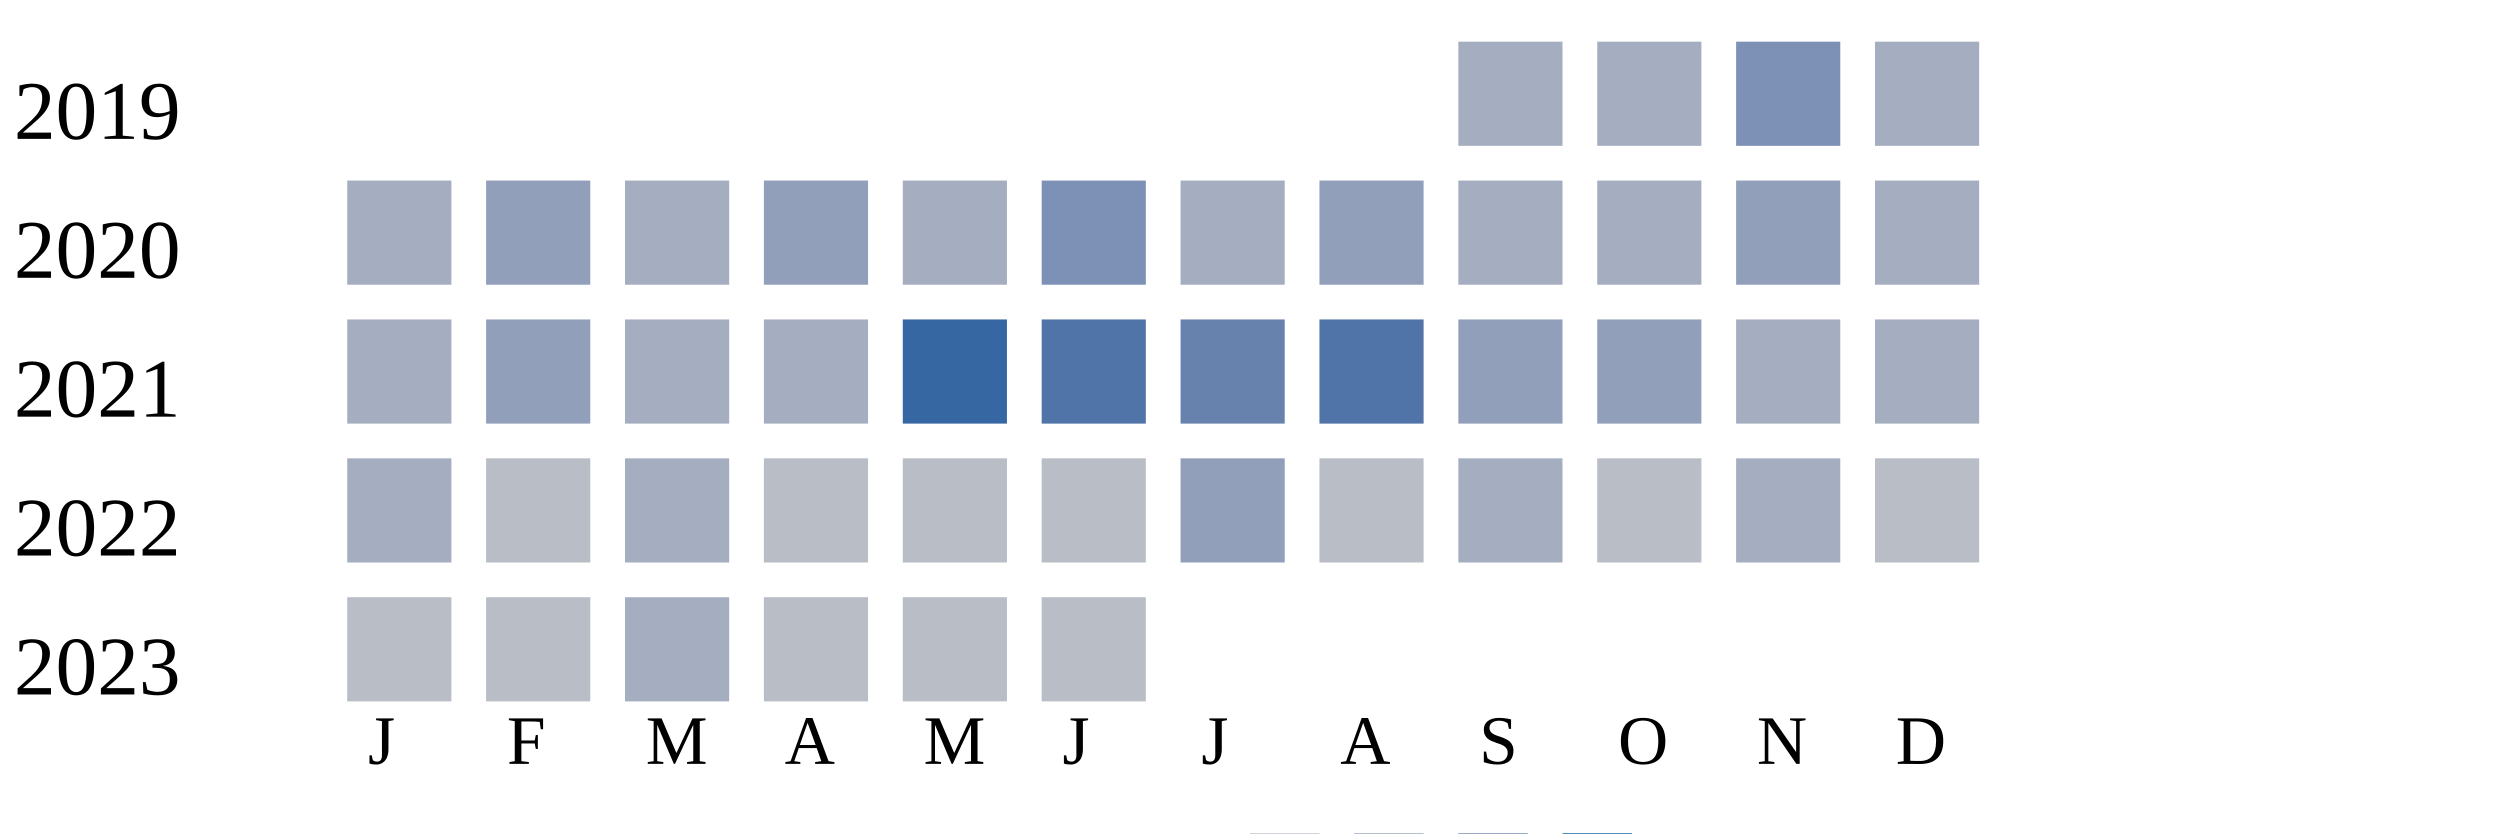
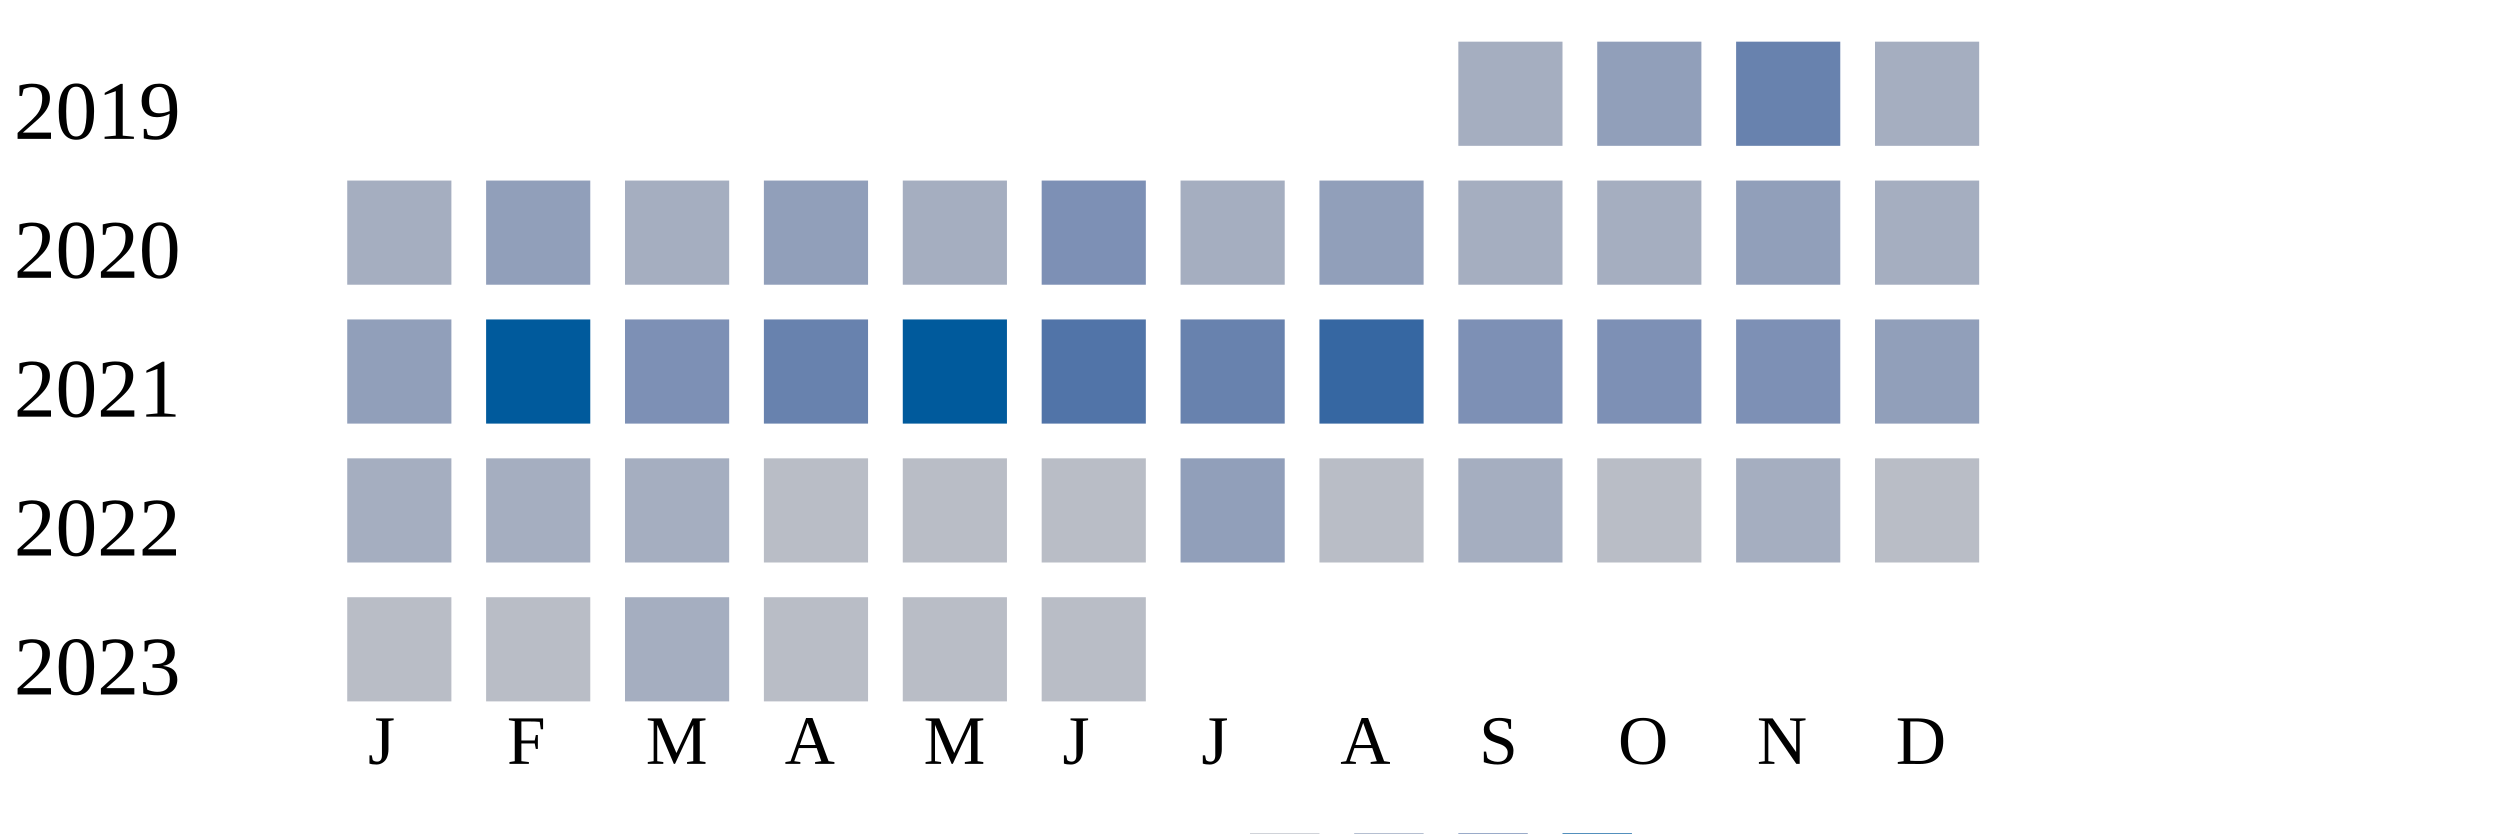
<svg xmlns="http://www.w3.org/2000/svg" width="360" height="120">
  <g transform="translate(0 0)">
    <text x="2" y="20">2019</text>
    <rect x="210" y="6" width="15" height="15" fill="#a5aec0" />
-     <rect x="230" y="6" width="15" height="15" fill="#a5aec0" />
-     <rect x="250" y="6" width="15" height="15" fill="#7d90b5" />
+     <rect x="230" y="6" width="15" height="15" fill="#919fba" />
+     <rect x="250" y="6" width="15" height="15" fill="#6882ae" />
    <rect x="270" y="6" width="15" height="15" fill="#a5aec0" />
  </g>
  <g transform="translate(0 20)">
    <text x="2" y="20">2020</text>
    <rect x="50" y="6" width="15" height="15" fill="#a5aec0" />
    <rect x="70" y="6" width="15" height="15" fill="#919fba" />
    <rect x="90" y="6" width="15" height="15" fill="#a5aec0" />
    <rect x="110" y="6" width="15" height="15" fill="#919fba" />
    <rect x="130" y="6" width="15" height="15" fill="#a5aec0" />
    <rect x="150" y="6" width="15" height="15" fill="#7d90b5" />
    <rect x="170" y="6" width="15" height="15" fill="#a5aec0" />
    <rect x="190" y="6" width="15" height="15" fill="#919fba" />
    <rect x="210" y="6" width="15" height="15" fill="#a5aec0" />
    <rect x="230" y="6" width="15" height="15" fill="#a5aec0" />
    <rect x="250" y="6" width="15" height="15" fill="#919fba" />
    <rect x="270" y="6" width="15" height="15" fill="#a5aec0" />
  </g>
  <g transform="translate(0 40)">
    <text x="2" y="20">2021</text>
-     <rect x="50" y="6" width="15" height="15" fill="#a5aec0" />
-     <rect x="70" y="6" width="15" height="15" fill="#919fba" />
-     <rect x="90" y="6" width="15" height="15" fill="#a5aec0" />
-     <rect x="110" y="6" width="15" height="15" fill="#a5aec0" />
-     <rect x="130" y="6" width="15" height="15" fill="#3667a2" />
+     <rect x="50" y="6" width="15" height="15" fill="#919fba" />
+     <rect x="70" y="6" width="15" height="15" fill="#005a9c" />
+     <rect x="90" y="6" width="15" height="15" fill="#7d90b5" />
+     <rect x="110" y="6" width="15" height="15" fill="#6882ae" />
+     <rect x="130" y="6" width="15" height="15" fill="#005a9c" />
    <rect x="150" y="6" width="15" height="15" fill="#5174a8" />
    <rect x="170" y="6" width="15" height="15" fill="#6882ae" />
-     <rect x="190" y="6" width="15" height="15" fill="#5174a8" />
-     <rect x="210" y="6" width="15" height="15" fill="#919fba" />
-     <rect x="230" y="6" width="15" height="15" fill="#919fba" />
-     <rect x="250" y="6" width="15" height="15" fill="#a5aec0" />
-     <rect x="270" y="6" width="15" height="15" fill="#a5aec0" />
+     <rect x="190" y="6" width="15" height="15" fill="#3667a2" />
+     <rect x="210" y="6" width="15" height="15" fill="#7d90b5" />
+     <rect x="230" y="6" width="15" height="15" fill="#7d90b5" />
+     <rect x="250" y="6" width="15" height="15" fill="#7d90b5" />
+     <rect x="270" y="6" width="15" height="15" fill="#919fba" />
  </g>
  <g transform="translate(0 60)">
    <text x="2" y="20">2022</text>
    <rect x="50" y="6" width="15" height="15" fill="#a5aec0" />
-     <rect x="70" y="6" width="15" height="15" fill="#b9bdc6" />
+     <rect x="70" y="6" width="15" height="15" fill="#a5aec0" />
    <rect x="90" y="6" width="15" height="15" fill="#a5aec0" />
    <rect x="110" y="6" width="15" height="15" fill="#b9bdc6" />
    <rect x="130" y="6" width="15" height="15" fill="#b9bdc6" />
    <rect x="150" y="6" width="15" height="15" fill="#b9bdc6" />
    <rect x="170" y="6" width="15" height="15" fill="#919fba" />
    <rect x="190" y="6" width="15" height="15" fill="#b9bdc6" />
    <rect x="210" y="6" width="15" height="15" fill="#a5aec0" />
    <rect x="230" y="6" width="15" height="15" fill="#b9bdc6" />
    <rect x="250" y="6" width="15" height="15" fill="#a5aec0" />
    <rect x="270" y="6" width="15" height="15" fill="#b9bdc6" />
  </g>
  <g transform="translate(0 80)">
    <text x="2" y="20">2023</text>
    <rect x="50" y="6" width="15" height="15" fill="#b9bdc6" />
    <rect x="70" y="6" width="15" height="15" fill="#b9bdc6" />
    <rect x="90" y="6" width="15" height="15" fill="#a5aec0" />
    <rect x="110" y="6" width="15" height="15" fill="#b9bdc6" />
    <rect x="130" y="6" width="15" height="15" fill="#b9bdc6" />
    <rect x="150" y="6" width="15" height="15" fill="#b9bdc6" />
  </g>
  <text style="font-size: 10px; text-align: center" x="53" y="110">J</text>
  <text style="font-size: 10px; text-align: center" x="73" y="110">F</text>
  <text style="font-size: 10px; text-align: center" x="93" y="110">M</text>
  <text style="font-size: 10px; text-align: center" x="113" y="110">A</text>
  <text style="font-size: 10px; text-align: center" x="133" y="110">M</text>
  <text style="font-size: 10px; text-align: center" x="153" y="110">J</text>
  <text style="font-size: 10px; text-align: center" x="173" y="110">J</text>
  <text style="font-size: 10px; text-align: center" x="193" y="110">A</text>
  <text style="font-size: 10px; text-align: center" x="213" y="110">S</text>
  <text style="font-size: 10px; text-align: center" x="233" y="110">O</text>
  <text style="font-size: 10px; text-align: center" x="253" y="110">N</text>
  <text style="font-size: 10px; text-align: center" x="273" y="110">D</text>
  <text style="font-size: 10px;" x="155" y="129">Less</text>
  <rect fill="#b9bdc6" width="10" height="10" x="180" y="120" />
  <rect fill="#919fba" width="10" height="10" x="195" y="120" />
  <rect fill="#6882ae" width="10" height="10" x="210" y="120" />
  <rect fill="#005a9c" width="10" height="10" x="225" y="120" />
  <text x="240" y="129" style="font-size: 10px;">More</text>
</svg>
